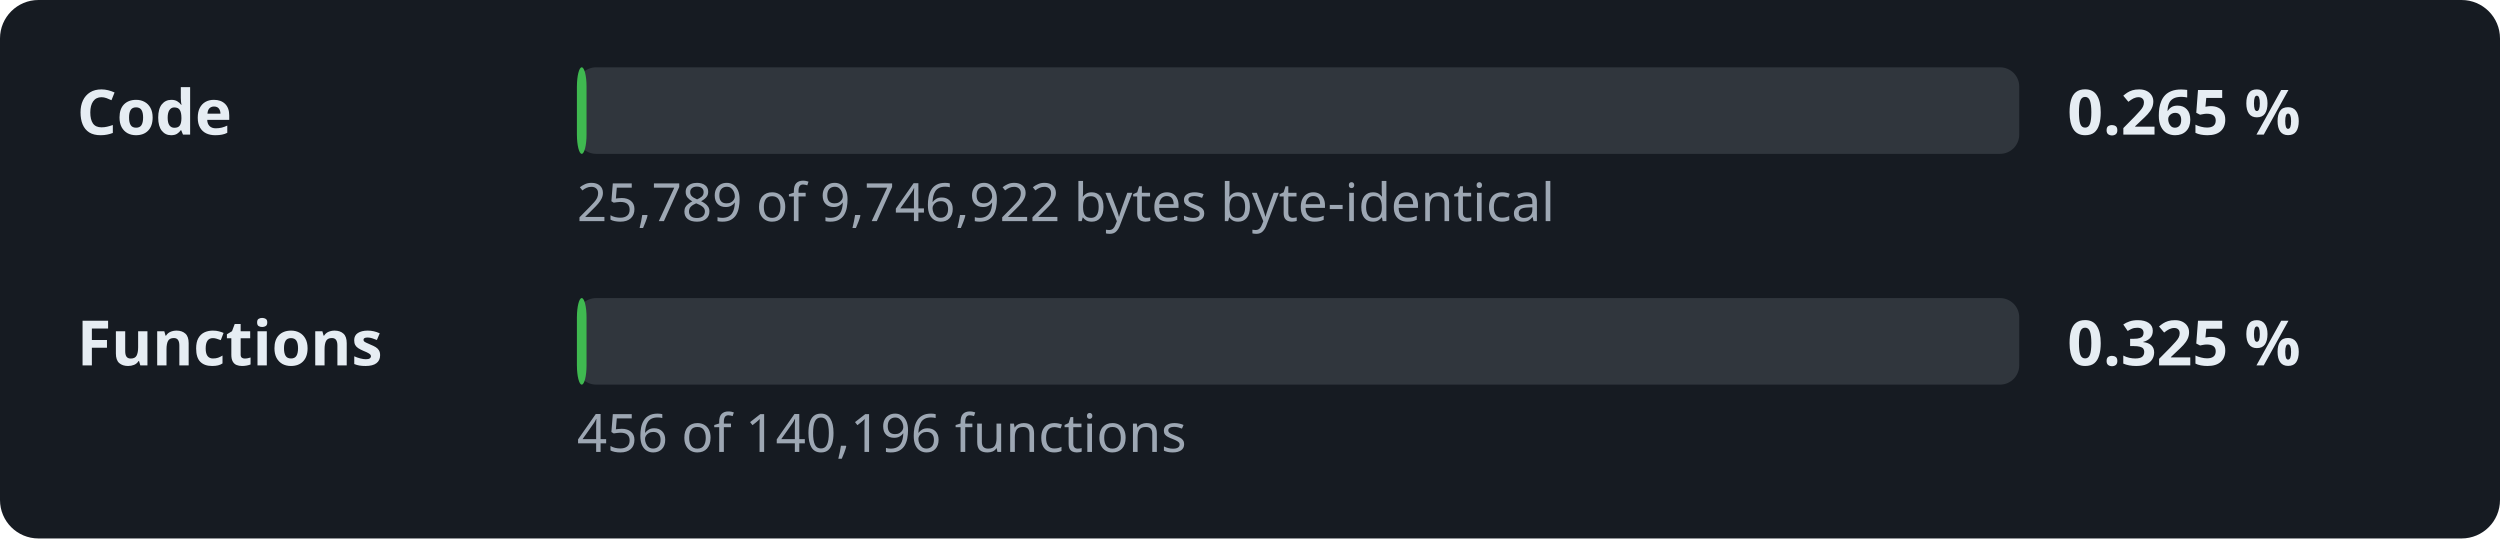
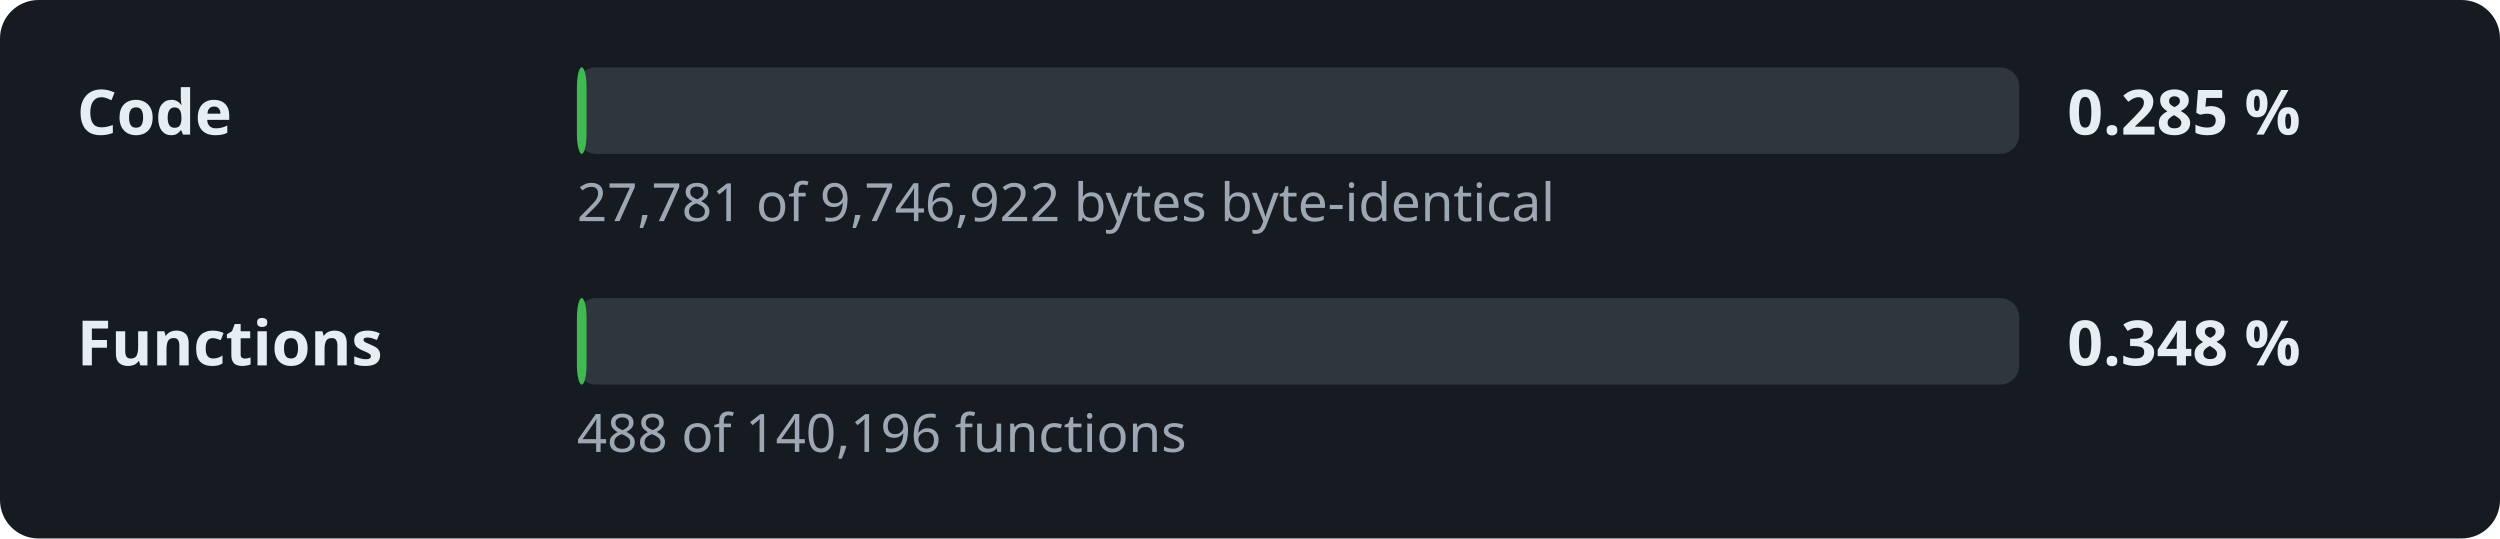
- <svg xmlns="http://www.w3.org/2000/svg" width="520" height="112" viewBox="0 0 520 112" role="img" aria-label="Decompilation progress: 0.265 % of the code">
+ <svg xmlns="http://www.w3.org/2000/svg" width="520" height="112" viewBox="0 0 520 112" role="img" aria-label="Decompilation progress: 0.285 % of the code">
  <style>.l,.v{font:600 13px sans-serif;fill:#e6edf3}.d{font:11px sans-serif;fill:#9da7b3}.t{fill:#30363d}.f{fill:#3fb950}</style>
  <rect width="520" height="112" rx="8" fill="#161b22" />
  <text x="16" y="28" class="l">Code</text>
  <rect x="120" y="14" width="300" height="18" rx="4" class="t" />
  <rect x="120" y="14" width="2.0" height="18" rx="4" class="f" />
-   <text x="430" y="28" class="v">0.265 %</text>
-   <text x="120" y="46" class="d">25,789 of 9,746,922 bytes byte-identical</text>
+   <text x="430" y="28" class="v">0.285 %</text>
+   <text x="120" y="46" class="d">27,781 of 9,746,922 bytes byte-identical</text>
  <text x="16" y="76" class="l">Functions</text>
  <rect x="120" y="62" width="300" height="18" rx="4" class="t" />
  <rect x="120" y="62" width="2.0" height="18" rx="4" class="f" />
-   <text x="430" y="76" class="v">0.325 %</text>
-   <text x="120" y="94" class="d">456 of 140,196 functions</text>
+   <text x="430" y="76" class="v">0.348 %</text>
+   <text x="120" y="94" class="d">488 of 140,196 functions</text>
</svg>
